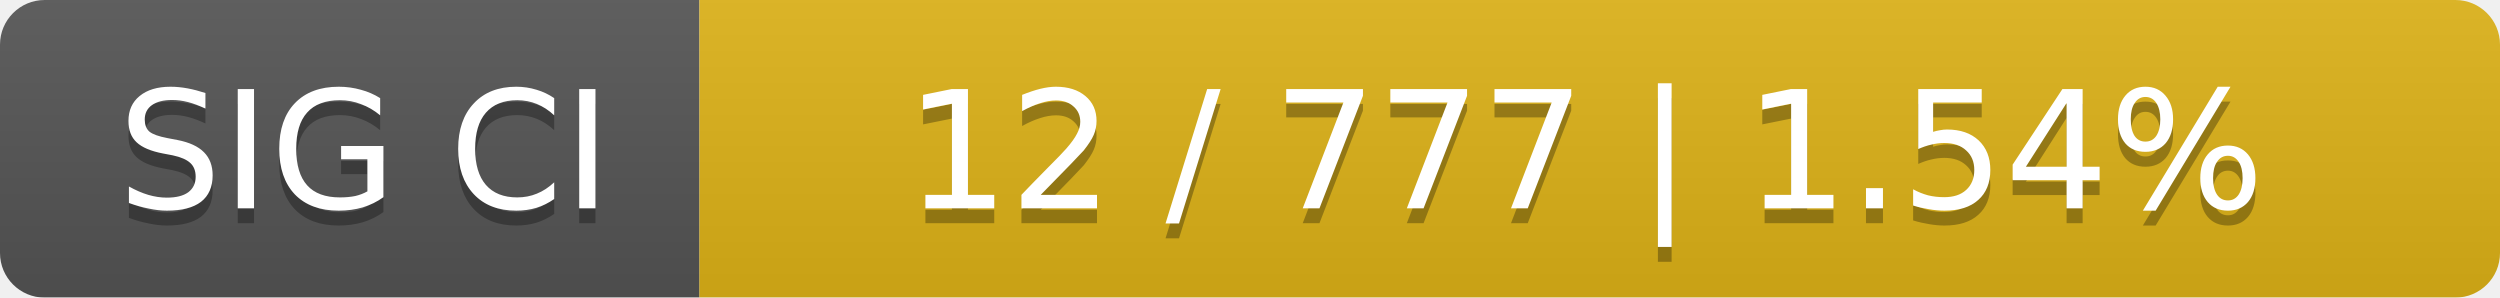
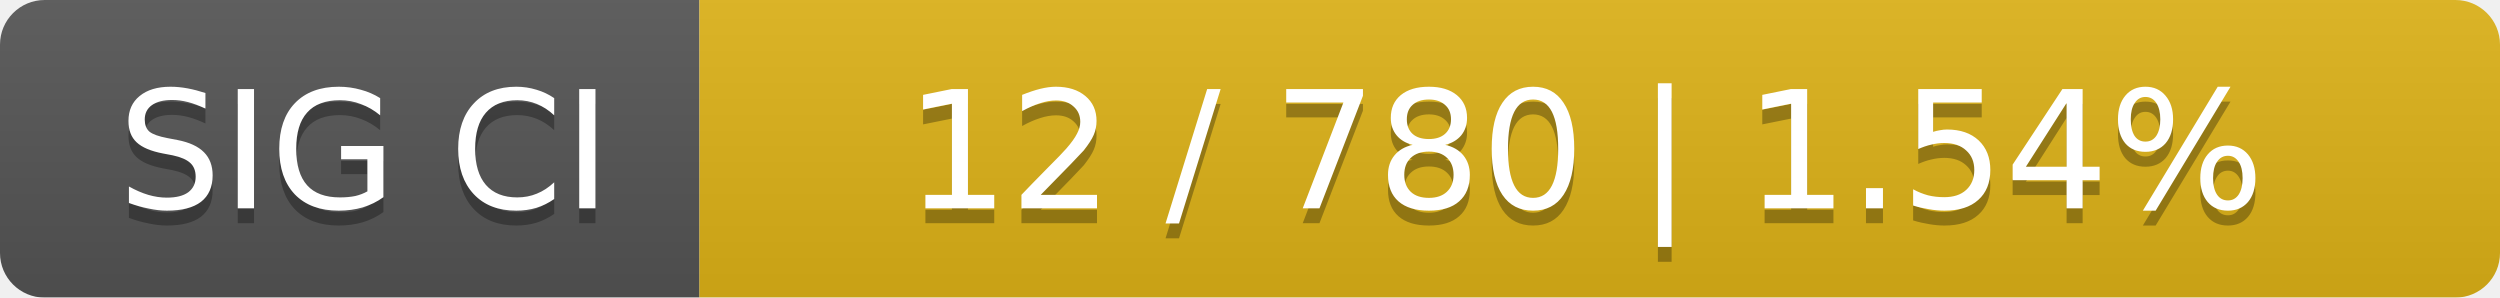
<svg xmlns="http://www.w3.org/2000/svg" width="168" height="20">
  <linearGradient id="smooth" x2="0" y2="100%">
    <stop offset="0" stop-color="#bbb" stop-opacity=".1" />
    <stop offset="1" stop-opacity=".1" />
  </linearGradient>
  <mask id="round">
    <rect width="168" height="20" rx="3" fill="#fff" />
  </mask>
  <g mask="url(#round)">
    <rect width="47" height="20" fill="#555" />
    <rect x="47" width="121" height="20" fill="#dfb317" />
    <rect width="168" height="20" fill="url(#smooth)" />
  </g>
  <g fill="#fff" text-anchor="middle" font-family="DejaVu Sans,Verdana,Geneva,sans-serif" font-size="11">
    <text x="24.5" y="15" fill="#010101" fill-opacity=".3">SIG CI</text>
    <text x="24.5" y="14">SIG CI</text>
-     <text x="106.5" y="15" fill="#010101" fill-opacity=".3">12 / 777    |    1.54%</text>
-     <text x="106.5" y="14">12 / 777    |    1.54%</text>
+     <text x="106.5" y="15" fill="#010101" fill-opacity=".3">12 / 780    |    1.54%</text>
+     <text x="106.5" y="14">12 / 780    |    1.54%</text>
  </g>
</svg>
